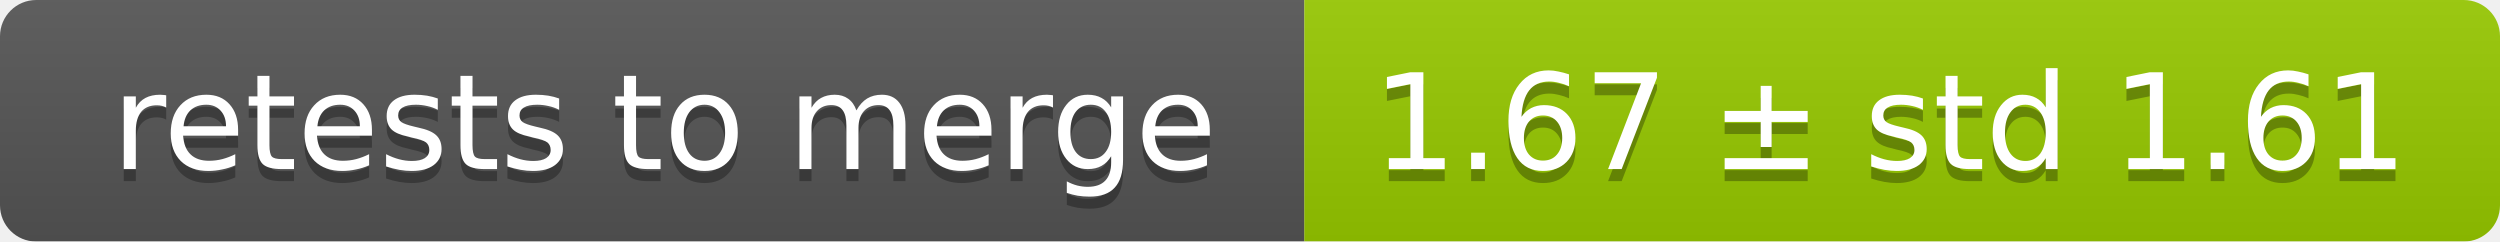
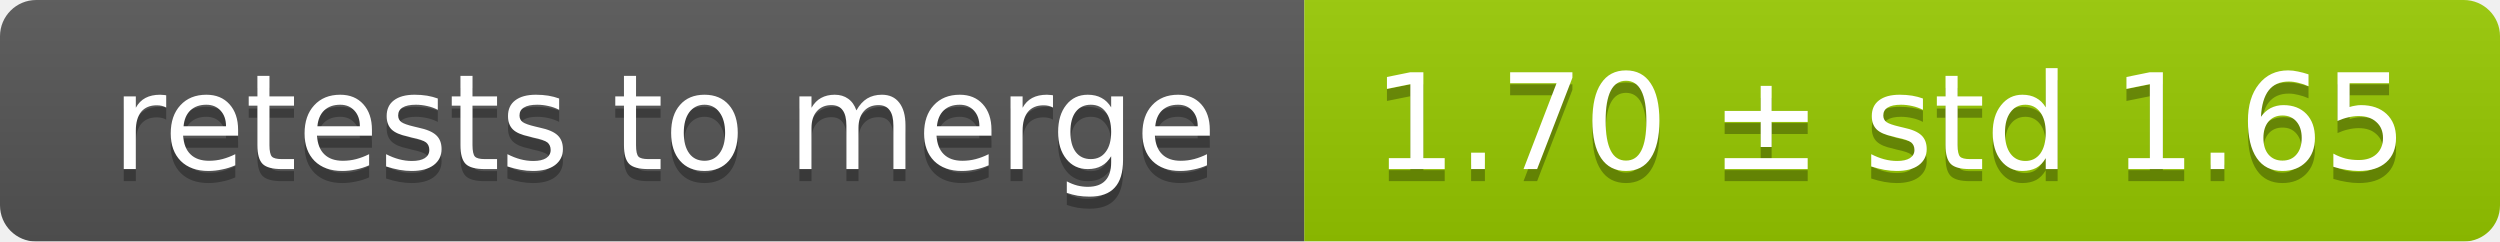
<svg xmlns="http://www.w3.org/2000/svg" width="207" height="20">
  <linearGradient id="smooth" x2="0" y2="100%">
    <stop offset="0" stop-color="#bbb" stop-opacity=".1" />
    <stop offset="1" stop-opacity=".1" />
  </linearGradient>
  <mask id="round">
    <rect width="207" height="20" rx="3" fill="#fff" />
  </mask>
  <g mask="url(#round)">
    <rect width="108" height="20" fill="#555" />
    <rect x="108" width="99" height="20" fill="#97ca00" />
    <rect width="207" height="20" fill="url(#smooth)" />
  </g>
  <g fill="#fff" text-anchor="middle" font-family="DejaVu Sans,Verdana,Geneva,sans-serif" font-size="11">
    <text x="55" y="15" fill="#010101" fill-opacity=".3">retests to merge</text>
    <text x="55" y="14">retests to merge</text>
-     <text x="156.5" y="15" fill="#010101" fill-opacity=".3">1.67 ± std 1.61</text>
-     <text x="156.5" y="14">1.67 ± std 1.61</text>
+     <text x="156.5" y="15" fill="#010101" fill-opacity=".3">1.70 ± std 1.65</text>
+     <text x="156.5" y="14">1.70 ± std 1.65</text>
  </g>
</svg>
